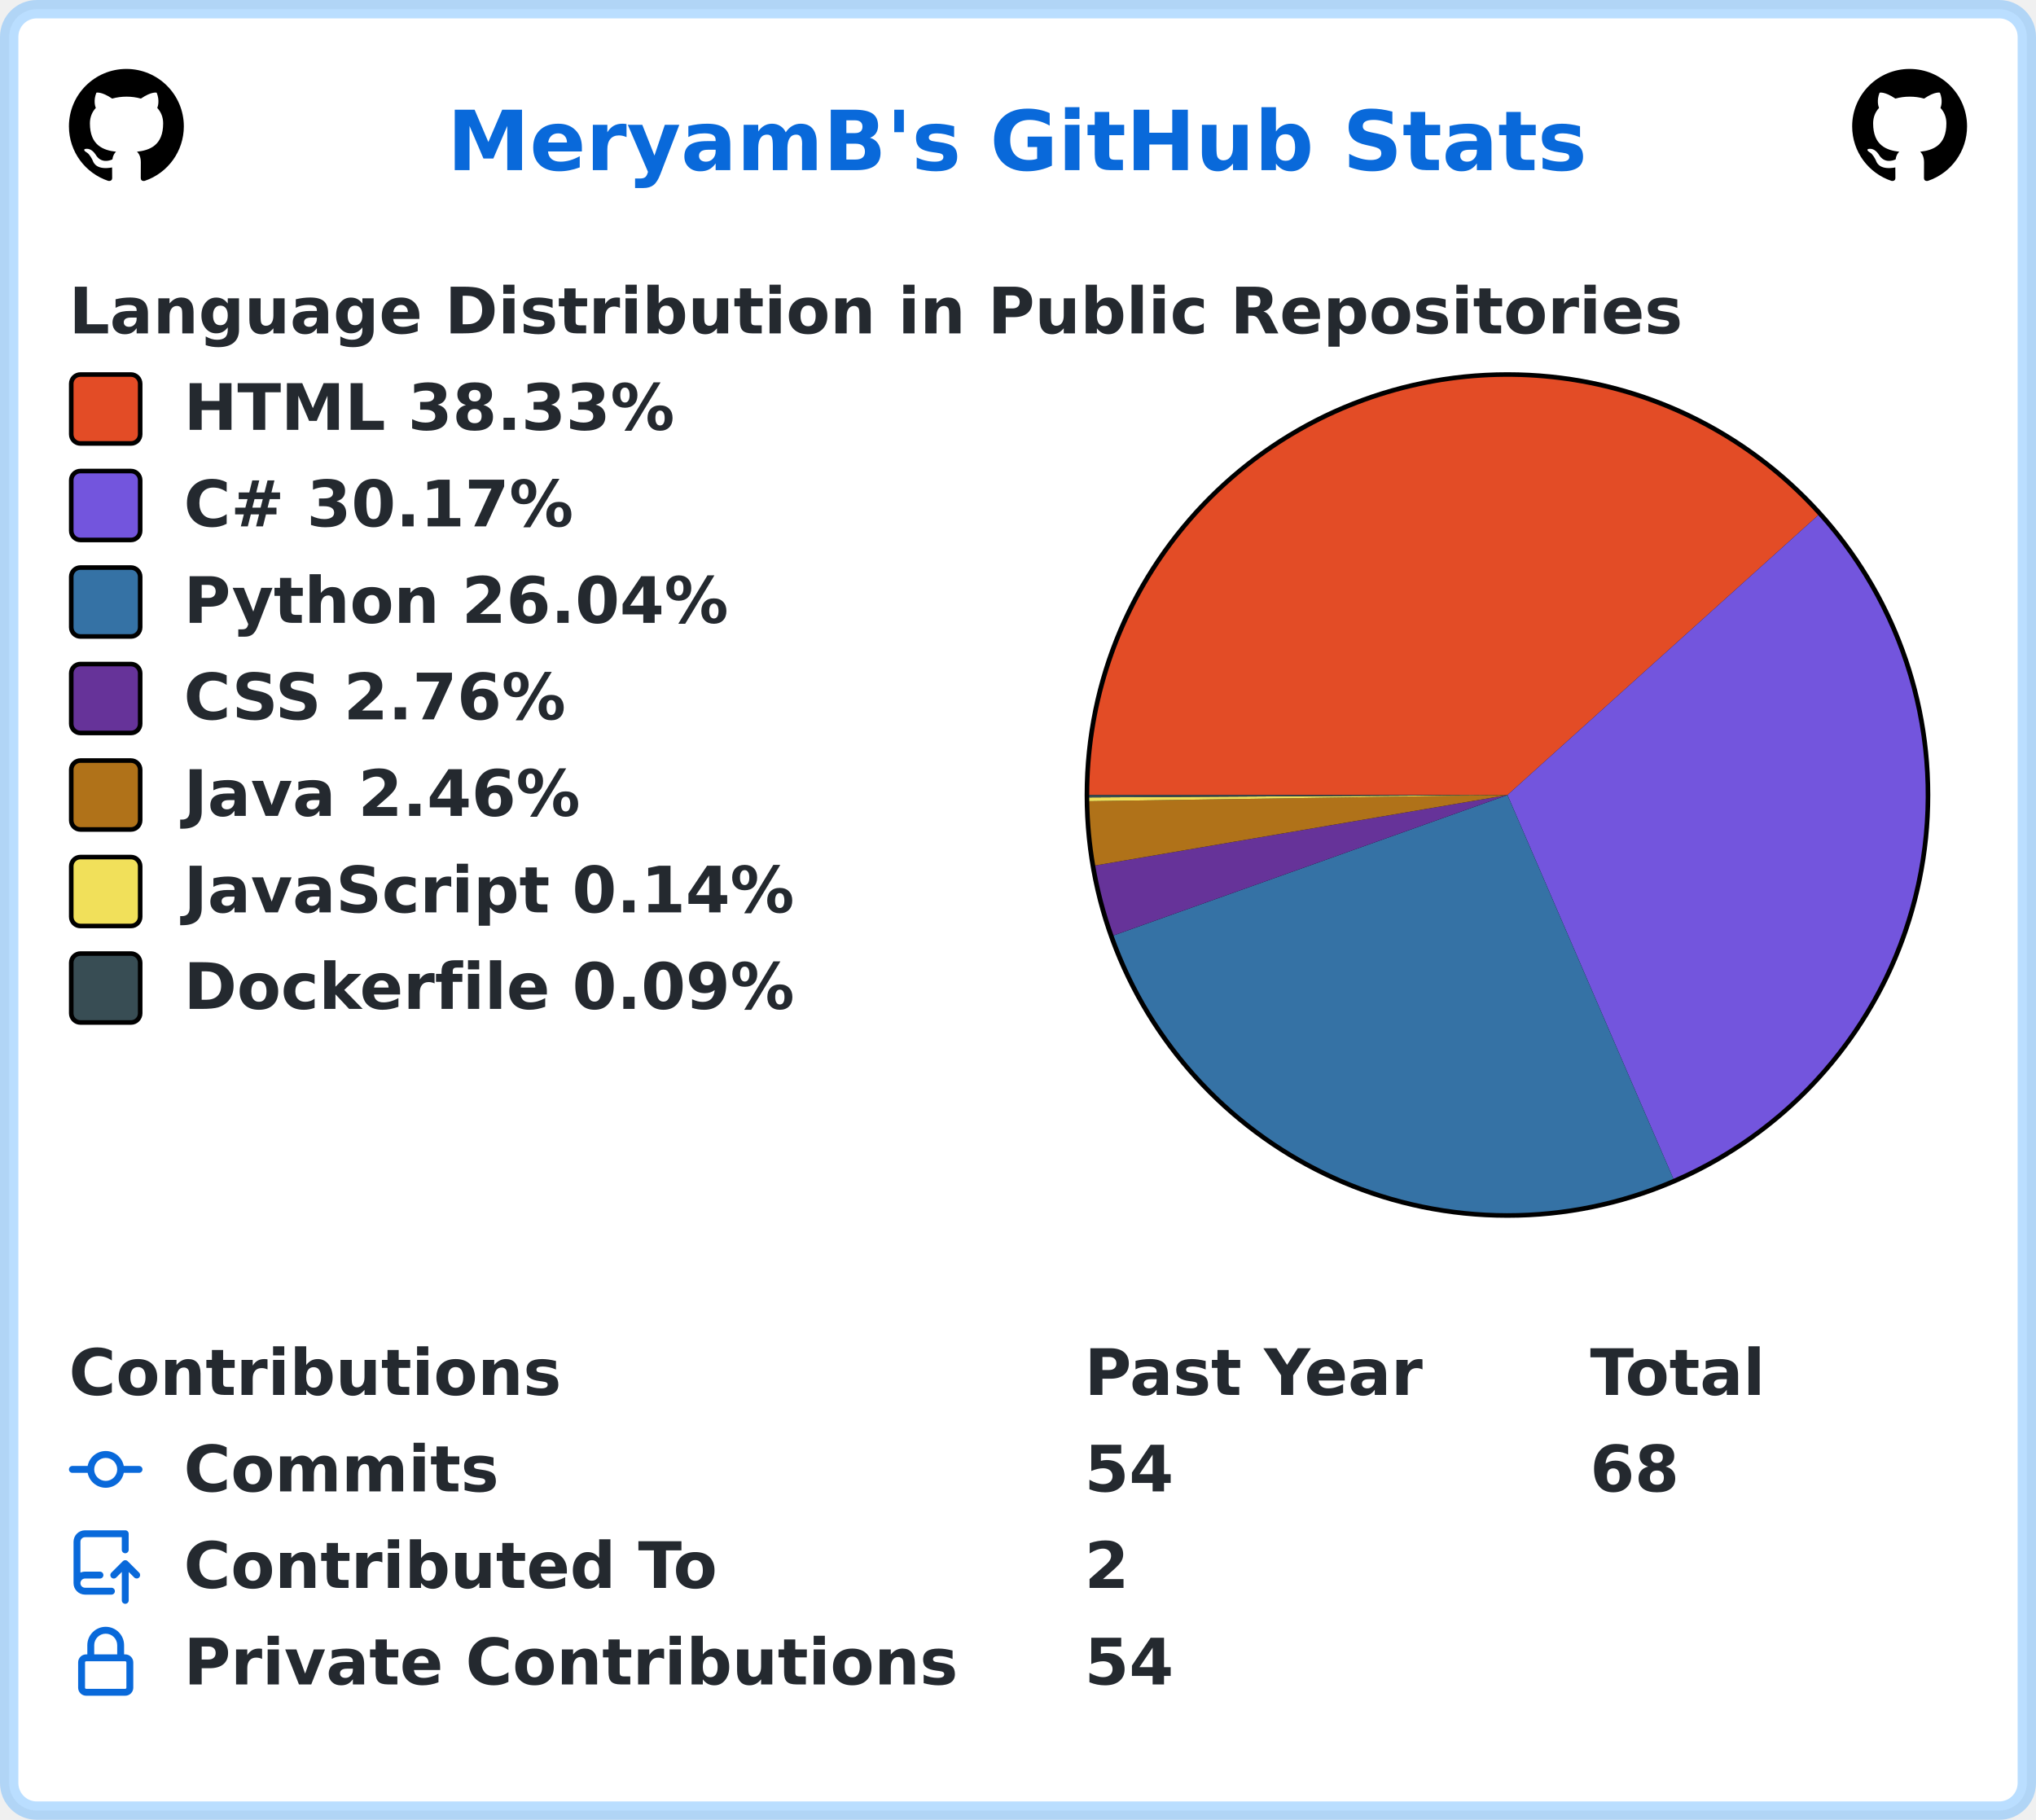
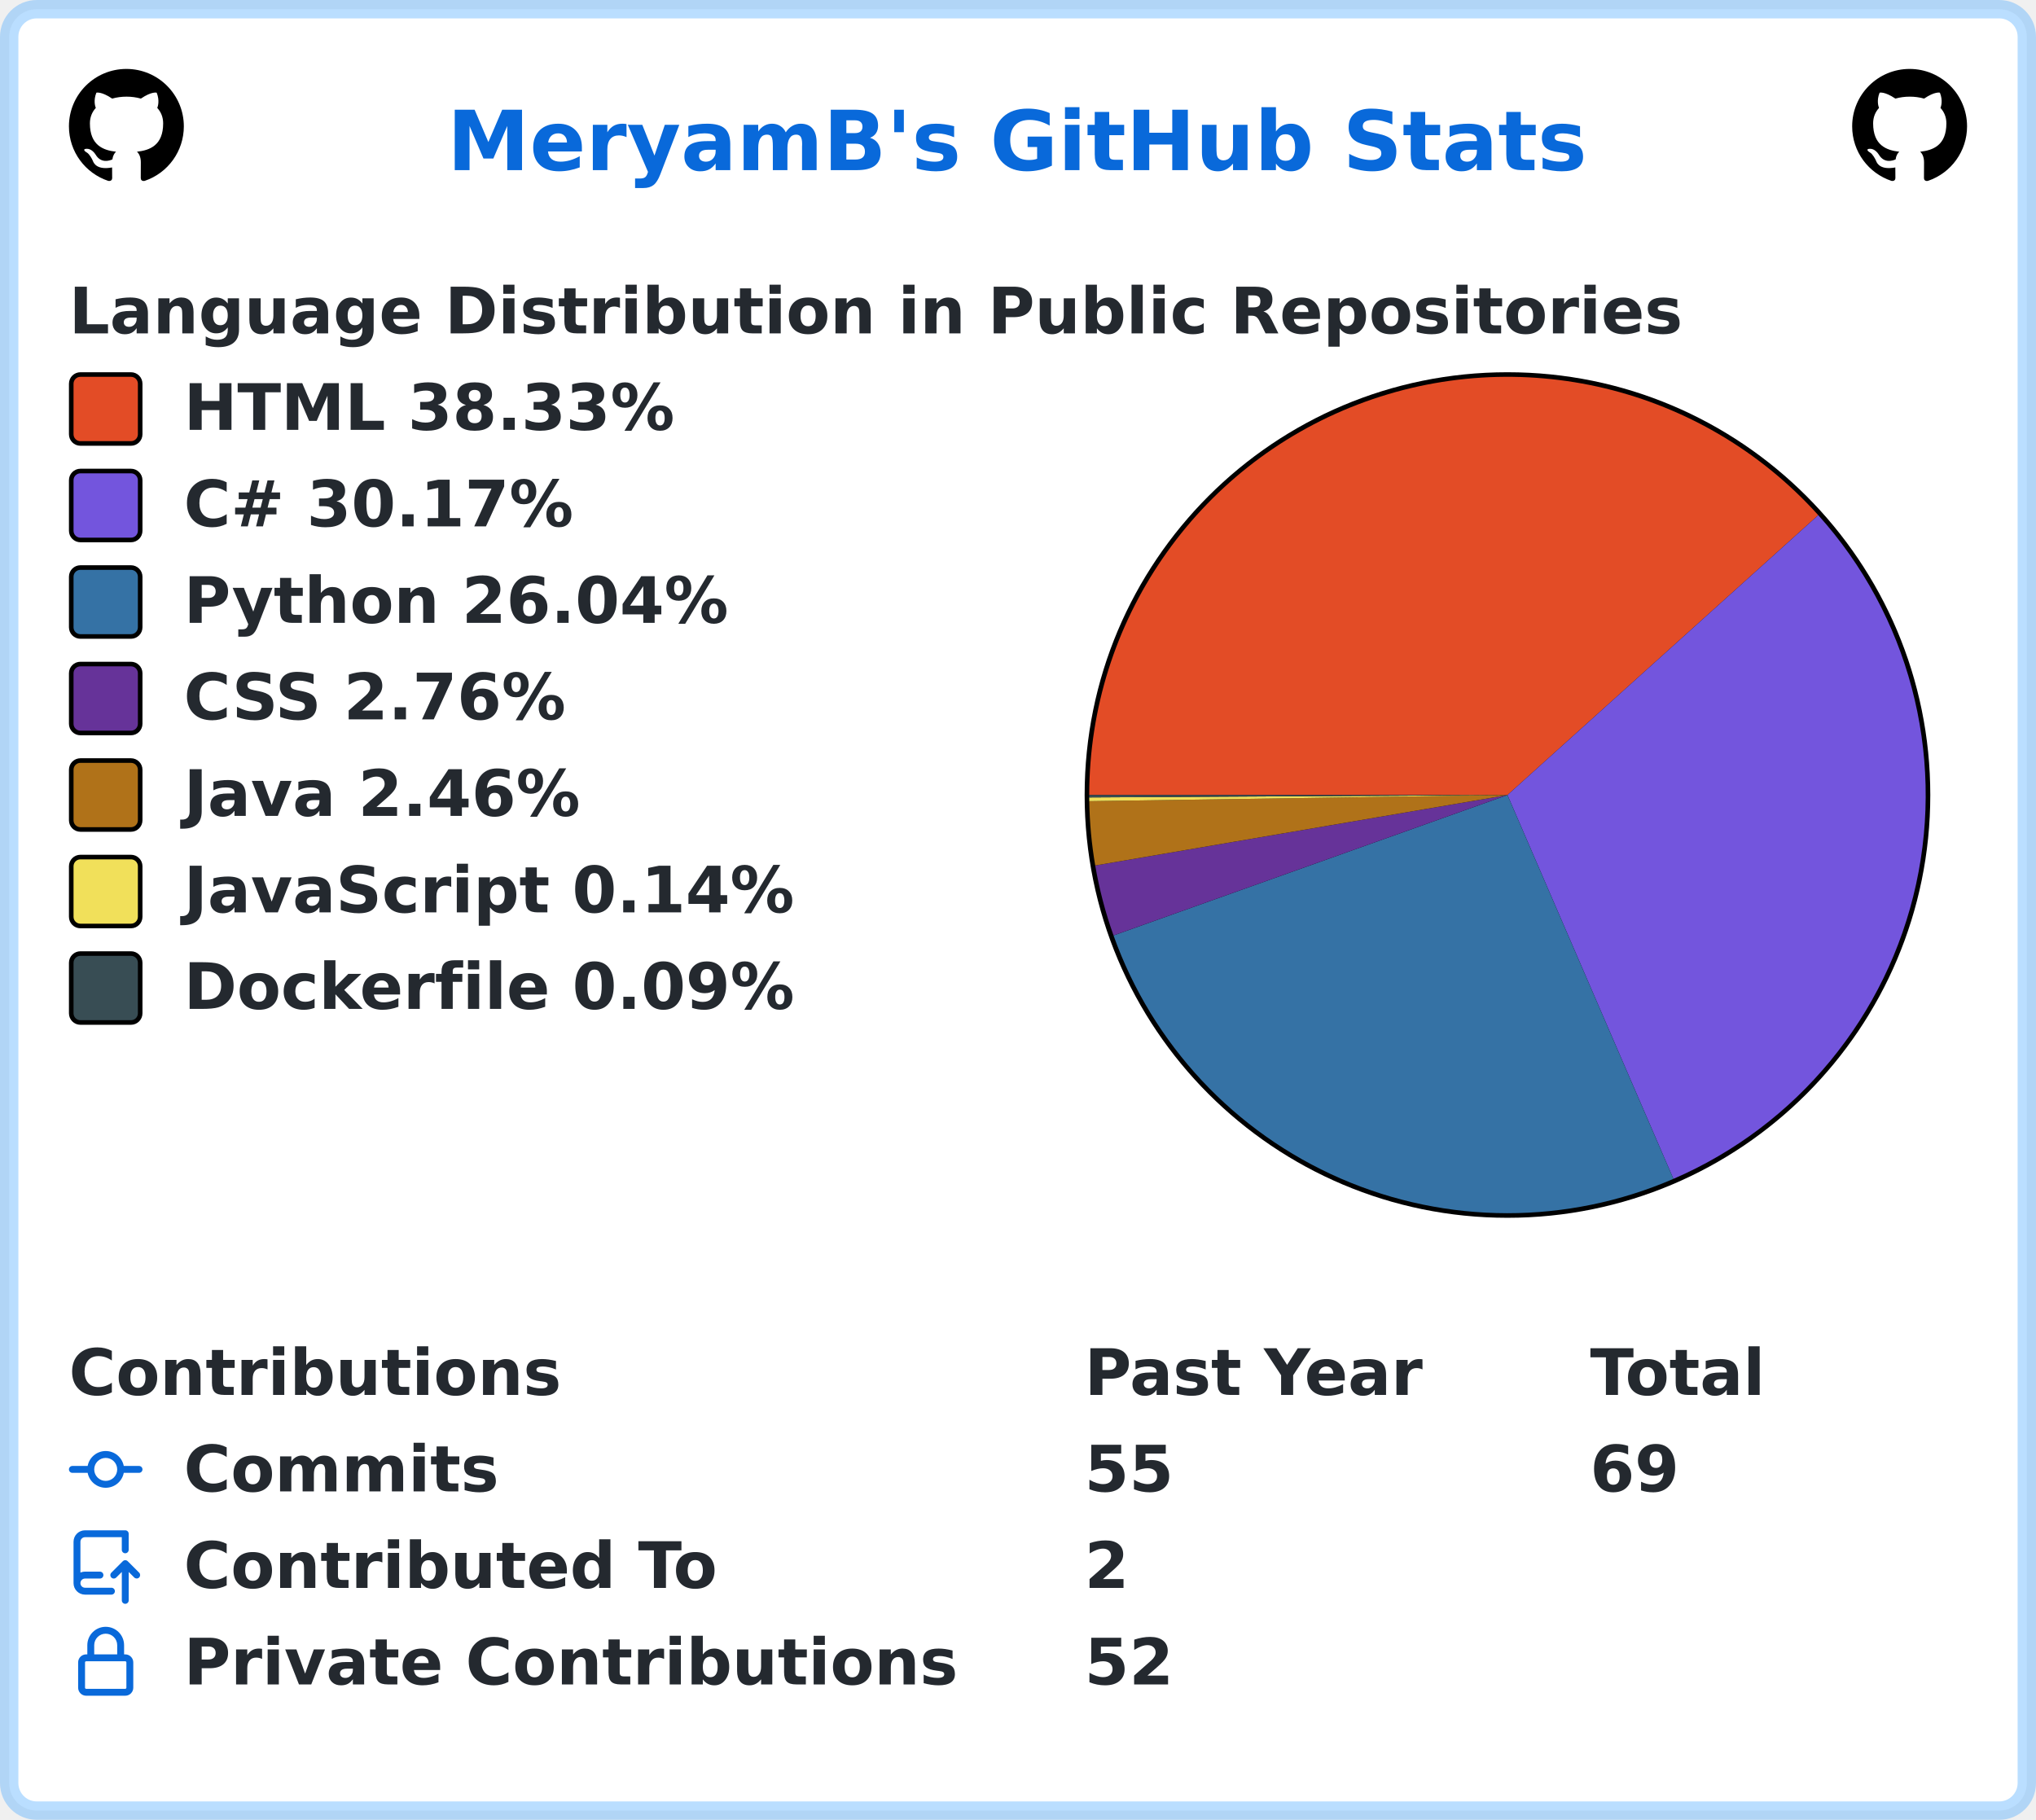
<svg xmlns="http://www.w3.org/2000/svg" width="443" height="396" viewBox="0 0 443 396" lang="en" xml:lang="en">
  <rect x="2" y="2" stroke-width="4" rx="6" width="439" height="392" stroke="rgba(84,174,255,0.4)" fill="#ffffff" />
  <g font-weight="600" font-size="110pt" font-family="Verdana,Geneva,DejaVu Sans,sans-serif" text-rendering="geometricPrecision">
    <text x="791" y="301" lengthAdjust="spacingAndGlyphs" textLength="2012" transform="scale(0.123)" fill="#0969da">MeryamB's GitHub Stats</text>
    <svg x="15" y="15" width="25" height="25" viewBox="0 0 16 16">
      <path fill="#000000" fill-rule="evenodd" d="M8 0C3.58 0 0 3.58 0 8c0 3.54 2.29 6.53 5.47 7.59.4.07.55-.17.55-.38 0-.19-.01-.82-.01-1.49-2.01.37-2.53-.49-2.69-.94-.09-.23-.48-.94-.82-1.13-.28-.15-.68-.52-.01-.53.63-.01 1.08.58 1.23.82.72 1.21 1.87.87 2.33.66.07-.52.28-.87.51-1.07-1.78-.2-3.64-.89-3.64-3.95 0-.87.31-1.59.82-2.15-.08-.2-.36-1.02.08-2.12 0 0 .67-.21 2.2.82.64-.18 1.32-.27 2-.27.68 0 1.36.09 2 .27 1.53-1.04 2.2-.82 2.2-.82.44 1.1.16 1.92.08 2.12.51.56.82 1.27.82 2.15 0 3.07-1.87 3.75-3.65 3.95.29.25.54.73.54 1.48 0 1.07-.01 1.93-.01 2.2 0 .21.15.46.55.38A8.013 8.013 0 0016 8c0-4.42-3.58-8-8-8z" />
    </svg>
    <svg x="403" y="15" width="25" height="25" viewBox="0 0 16 16">
      <path fill="#000000" fill-rule="evenodd" d="M8 0C3.58 0 0 3.58 0 8c0 3.54 2.29 6.53 5.47 7.59.4.07.55-.17.55-.38 0-.19-.01-.82-.01-1.49-2.01.37-2.53-.49-2.69-.94-.09-.23-.48-.94-.82-1.13-.28-.15-.68-.52-.01-.53.63-.01 1.08.58 1.23.82.72 1.21 1.87.87 2.33.66.07-.52.28-.87.51-1.07-1.78-.2-3.64-.89-3.64-3.95 0-.87.31-1.59.82-2.15-.08-.2-.36-1.02.08-2.12 0 0 .67-.21 2.2.82.64-.18 1.32-.27 2-.27.68 0 1.36.09 2 .27 1.53-1.04 2.2-.82 2.2-.82.44 1.1.16 1.92.08 2.12.51.56.82 1.27.82 2.15 0 3.07-1.87 3.75-3.65 3.95.29.25.54.73.54 1.48 0 1.07-.01 1.93-.01 2.2 0 .21.15.46.55.38A8.013 8.013 0 0016 8c0-4.42-3.58-8-8-8z" />
    </svg>
    <g transform="translate(0, 60)" fill="#24292f">
      <g transform="translate(15, 0)">
        <g transform="scale(0.095)">
          <text x="0" y="132" textLength="3652" lengthAdjust="spacingAndGlyphs">Language Distribution in Public Repositories</text>
        </g>
      </g>
      <g transform="translate(236, 21)">
        <circle cx="92" cy="92" r="92" fill="#000000" />
      </g>
      <g transform="translate(237, 22)">
        <path fill-rule="evenodd" fill="#e34c26" d="M 0.0,91 A 91 91 0 0 1 158.621 30.103 L 91,91 Z" />
        <path fill-rule="evenodd" fill="#7355dd" d="M 158.621,30.103 A 91 91 0 0 1 127.11 174.529 L 91,91 Z" />
        <path fill-rule="evenodd" fill="#3572A5" d="M 127.11,174.529 A 91 91 0 0 1 5.284 121.557 L 91,91 Z" />
        <path fill-rule="evenodd" fill="#663399" d="M 5.284,121.557 A 91 91 0 0 1 1.301 106.33 L 91,91 Z" />
        <path fill-rule="evenodd" fill="#b07219" d="M 1.301,106.33 A 91 91 0 0 1 0.01 92.337 L 91,91 Z" />
        <path fill-rule="evenodd" fill="#f1e05a" d="M 0.01,92.337 A 91 91 0 0 1 0.002 91.523 L 91,91 Z" />
        <path fill-rule="evenodd" fill="#384d54" d="M 0.002,91.523 A 91 91 0 0 1 0.0 91 L 91,91 Z" />
      </g>
      <g transform="translate(15, 21)">
        <rect x="0.5" y="0.5" rx="2" width="15" height="15" fill="#e34c26" stroke-width="1" stroke="#000000" />
        <text transform="scale(0.095)" x="263" y="132" textLength="1142" lengthAdjust="spacingAndGlyphs">HTML 38.33%</text>
      </g>
      <g transform="translate(15, 42)">
        <rect x="0.5" y="0.5" rx="2" width="15" height="15" fill="#7355dd" stroke-width="1" stroke="#000000" />
        <text transform="scale(0.095)" x="263" y="132" textLength="936" lengthAdjust="spacingAndGlyphs">C# 30.17%</text>
      </g>
      <g transform="translate(15, 63)">
        <rect x="0.5" y="0.5" rx="2" width="15" height="15" fill="#3572A5" stroke-width="1" stroke="#000000" />
        <text transform="scale(0.095)" x="263" y="132" textLength="1254" lengthAdjust="spacingAndGlyphs">Python 26.04%</text>
      </g>
      <g transform="translate(15, 84)">
        <rect x="0.5" y="0.5" rx="2" width="15" height="15" fill="#663399" stroke-width="1" stroke="#000000" />
        <text transform="scale(0.095)" x="263" y="132" textLength="903" lengthAdjust="spacingAndGlyphs">CSS 2.76%</text>
      </g>
      <g transform="translate(15, 105)">
        <rect x="0.5" y="0.5" rx="2" width="15" height="15" fill="#b07219" stroke-width="1" stroke="#000000" />
        <text transform="scale(0.095)" x="263" y="132" textLength="933" lengthAdjust="spacingAndGlyphs">Java 2.46%</text>
      </g>
      <g transform="translate(15, 126)">
        <rect x="0.5" y="0.5" rx="2" width="15" height="15" fill="#f1e05a" stroke-width="1" stroke="#000000" />
        <text transform="scale(0.095)" x="263" y="132" textLength="1412" lengthAdjust="spacingAndGlyphs">JavaScript 0.14%</text>
      </g>
      <g transform="translate(15, 147)">
        <rect x="0.5" y="0.5" rx="2" width="15" height="15" fill="#384d54" stroke-width="1" stroke="#000000" />
        <text transform="scale(0.095)" x="263" y="132" textLength="1414" lengthAdjust="spacingAndGlyphs">Dockerfile 0.09%</text>
      </g>
    </g>
    <g transform="translate(0, 291)" fill="#24292f">
      <g transform="translate(15, 0)">
        <g transform="scale(0.095)">
          <text x="0" y="132" textLength="1112" lengthAdjust="spacingAndGlyphs">Contributions</text>
          <text x="2326" y="132" textLength="774" lengthAdjust="spacingAndGlyphs">Past Year</text>
          <text x="3484" y="132" textLength="414" lengthAdjust="spacingAndGlyphs">Total</text>
        </g>
      </g>
      <g transform="translate(15, 21)">
        <path fill="#0969da" fill-rule="evenodd" d="M10.5 7.75a2.5 2.5 0 11-5 0 2.5 2.5 0 015 0zm1.43.75a4.002 4.002 0 01-7.86 0H.75a.75.75 0 110-1.5h3.32a4.001 4.001 0 017.86 0h3.32a.75.75 0 110 1.5h-3.32z" />
        <g transform="scale(0.095)">
          <text lengthAdjust="spacingAndGlyphs" textLength="734" x="263" y="132">Commits</text>
-           <text lengthAdjust="spacingAndGlyphs" textLength="210" x="2326" y="132">54</text>
-           <text lengthAdjust="spacingAndGlyphs" textLength="210" x="3484" y="132">68</text>
+           <text lengthAdjust="spacingAndGlyphs" textLength="210" x="2326" y="132">55</text>
+           <text lengthAdjust="spacingAndGlyphs" textLength="210" x="3484" y="132">69</text>
        </g>
      </g>
      <g transform="translate(15, 42)">
        <path fill="#0969da" fill-rule="evenodd" d="M1 2.5A2.5 2.5 0 013.5 0h8.75a.75.75 0 01.75.75v3.5a.75.75 0 01-1.5 0V1.5h-8a1 1 0 00-1 1v6.708A2.492 2.492 0 013.5 9h3.25a.75.75 0 010 1.5H3.5a1 1 0 100 2h5.75a.75.75 0 010 1.5H3.5A2.5 2.5 0 011 11.5v-9zm13.23 7.79a.75.75 0 001.06-1.06l-2.505-2.505a.75.75 0 00-1.06 0L9.22 9.229a.75.75 0 001.06 1.061l1.225-1.224v6.184a.75.75 0 001.5 0V9.066l1.224 1.224z" />
        <g transform="scale(0.095)">
          <text lengthAdjust="spacingAndGlyphs" textLength="1234" x="263" y="132">Contributed To</text>
          <text lengthAdjust="spacingAndGlyphs" textLength="105" x="2326" y="132">2</text>
        </g>
      </g>
      <g transform="translate(15, 63)">
        <path fill="#0969da" fill-rule="evenodd" d="M4 4v2h-.25A1.75 1.75 0 002 7.75v5.5c0 .966.784 1.75 1.75 1.75h8.5A1.75 1.75 0 0014 13.25v-5.5A1.75 1.75 0 0012.25 6H12V4a4 4 0 10-8 0zm6.5 2V4a2.5 2.5 0 00-5 0v2h5zM12 7.5h.25a.25.25 0 01.25.25v5.5a.25.25 0 01-.25.25h-8.5a.25.25 0 01-.25-.25v-5.5a.25.25 0 01.25-.25H12z" />
        <g transform="scale(0.095)">
          <text lengthAdjust="spacingAndGlyphs" textLength="1742" x="263" y="132">Private Contributions</text>
-           <text lengthAdjust="spacingAndGlyphs" textLength="210" x="2326" y="132">54</text>
+           <text lengthAdjust="spacingAndGlyphs" textLength="210" x="2326" y="132">52</text>
        </g>
      </g>
    </g>
  </g>
</svg>
